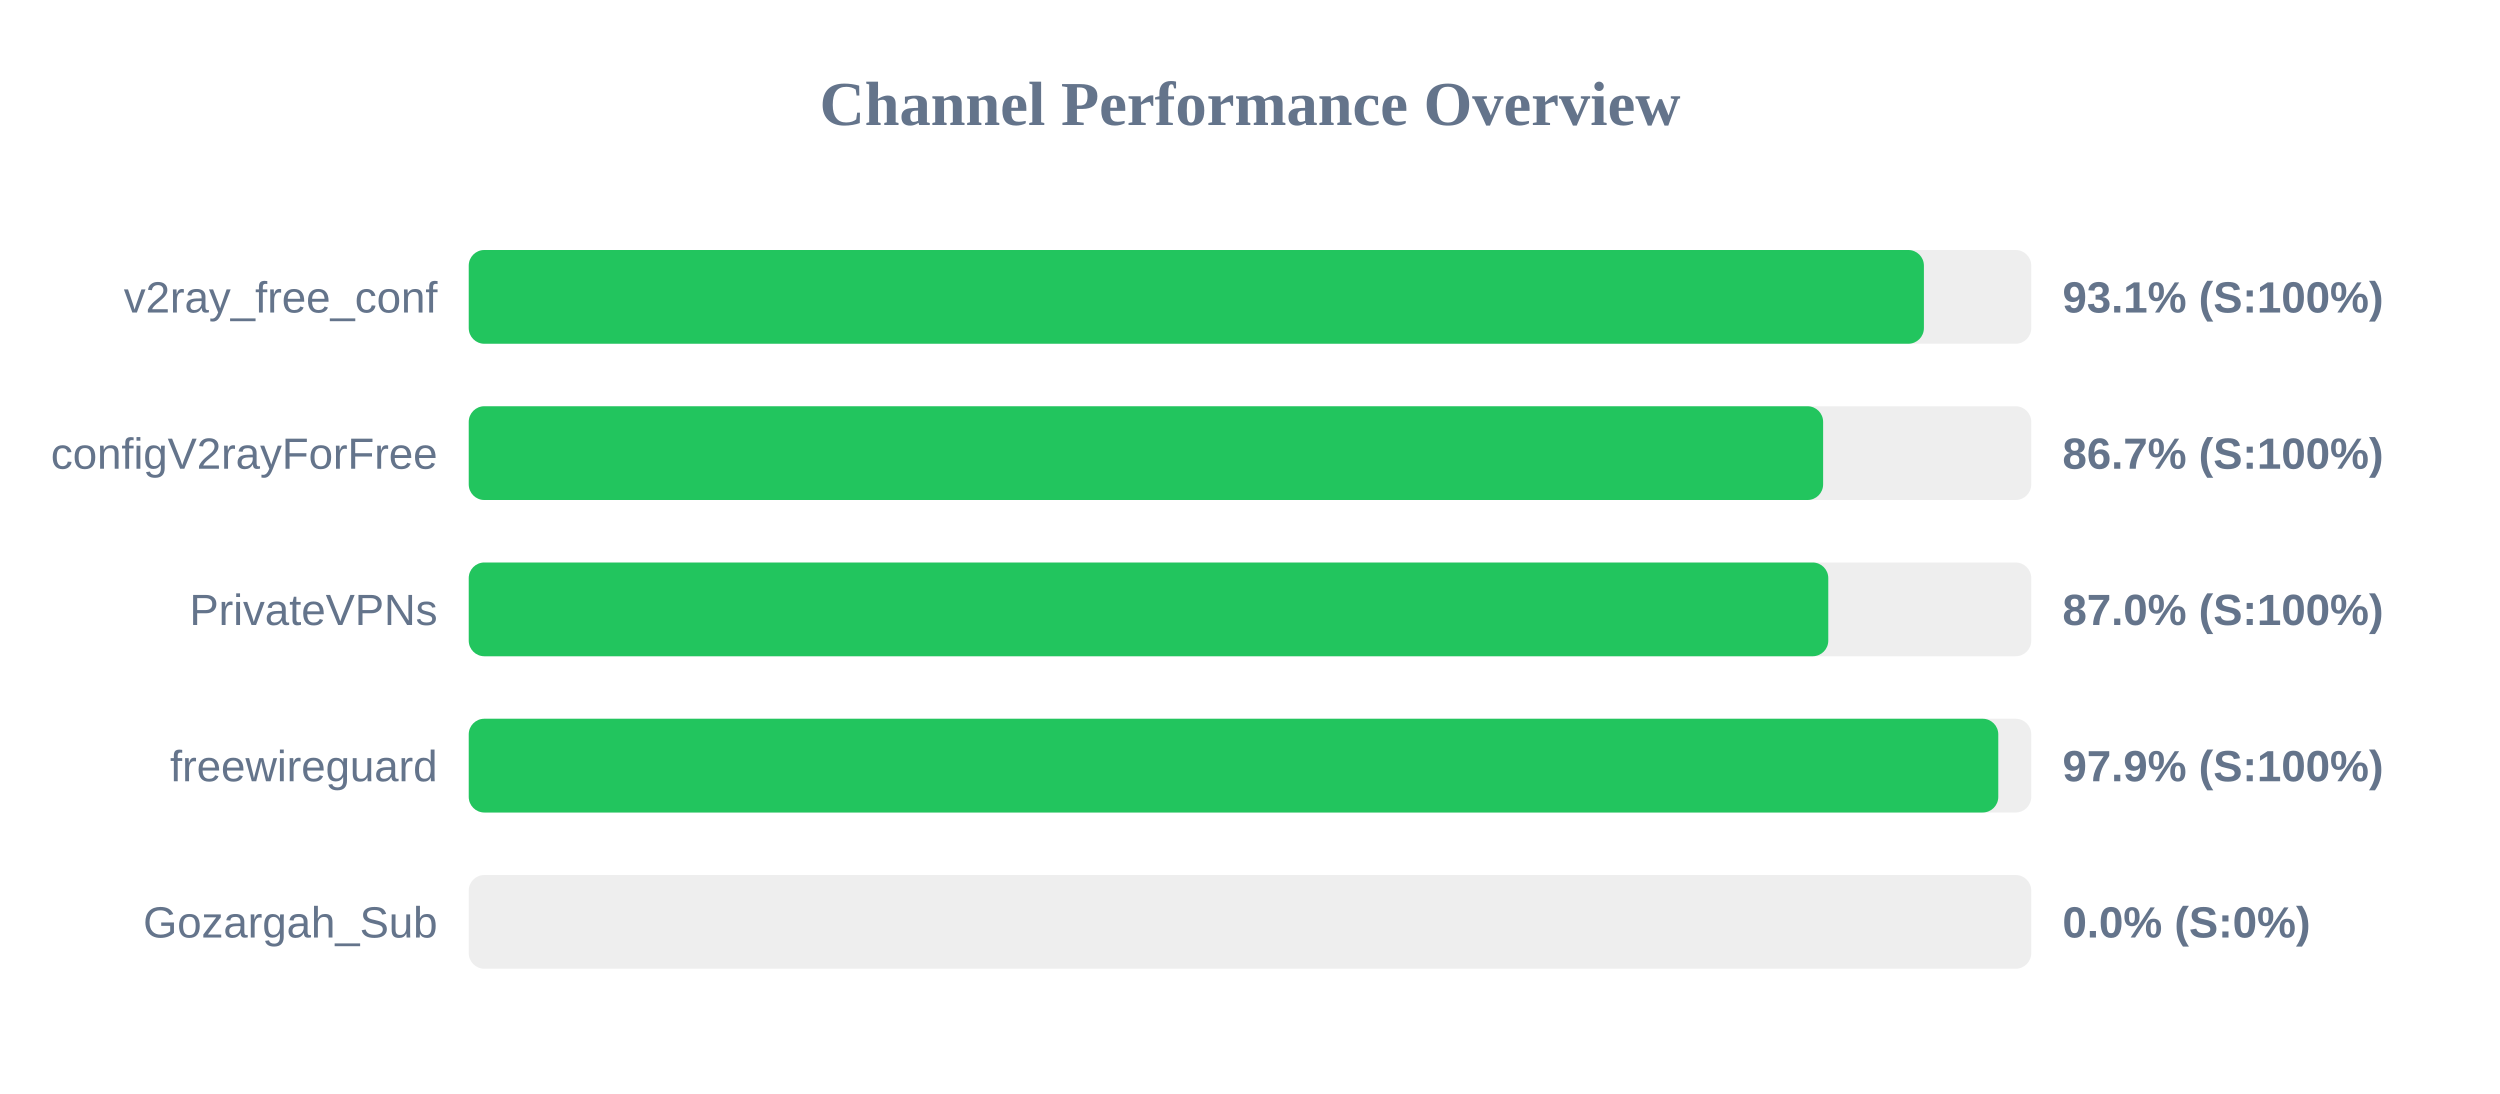
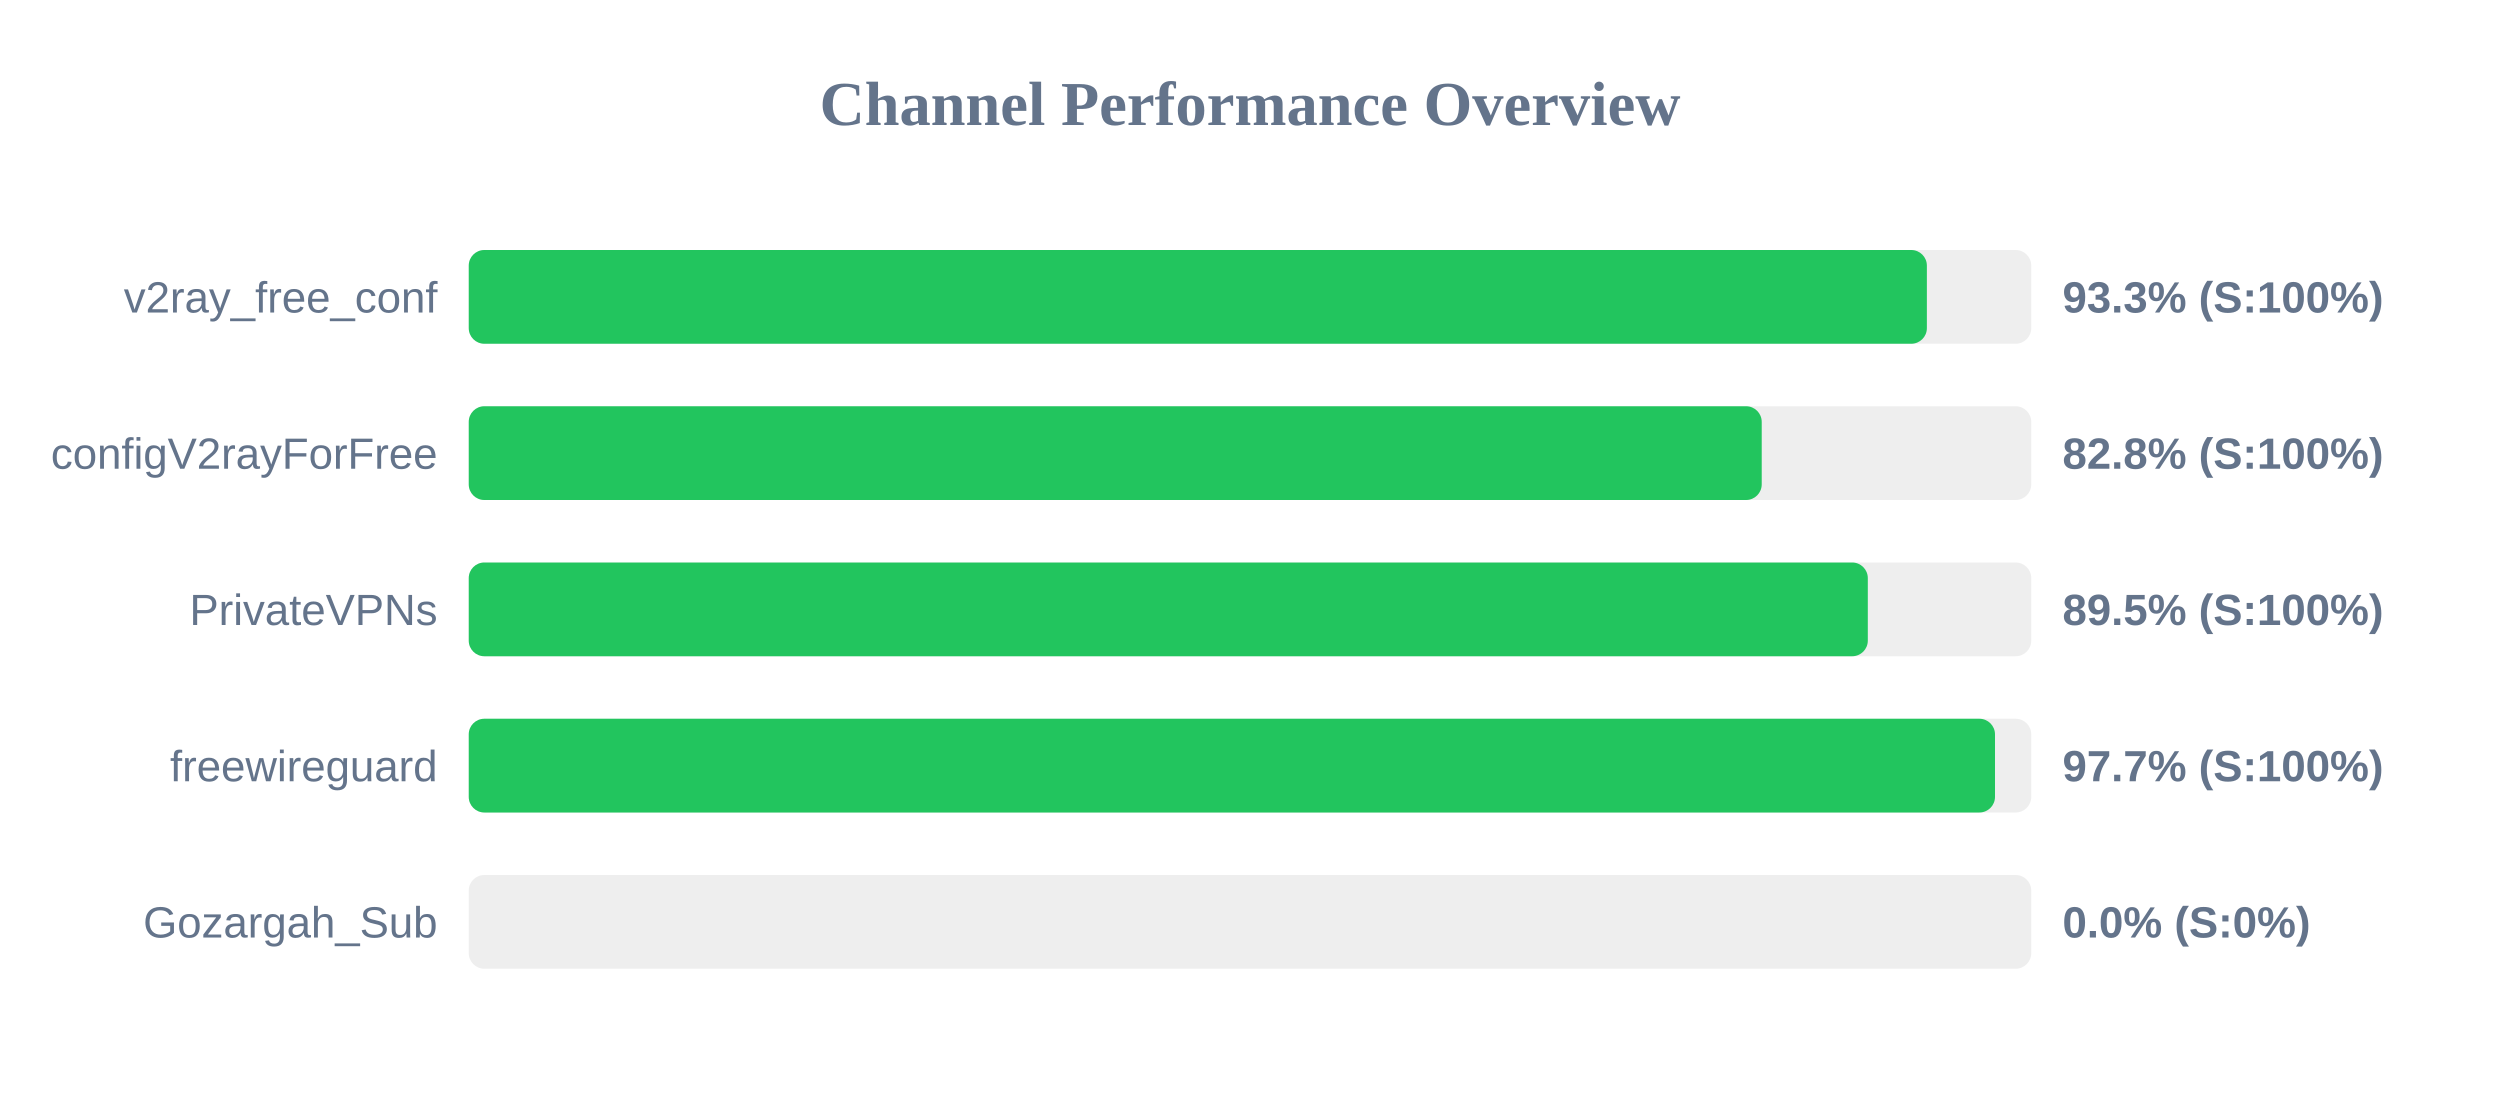
<svg xmlns="http://www.w3.org/2000/svg" width="800" height="350" version="1.1">
  <style>
        .row { font: 14px Arial; fill: #64748b; }
        .score { font: bold 14px Arial; fill: #64748b; }
    </style>
  <text x="400" y="40" text-anchor="middle" font-size="20px" font-weight="bold" fill="#64748b">Channel Performance Overview</text>
  <rect x="150" y="80" width="500" height="30" fill="#eee" rx="5" />
-   <rect x="150" y="80" width="465.65" height="30" fill="#22c55e" rx="5" />
+   <rect x="150" y="80" width="466.6" height="30" fill="#22c55e" rx="5" />
  <text x="140" y="100" text-anchor="end" class="row">v2ray_free_conf</text>
-   <text x="660" y="100" text-anchor="start" class="score">93.1% (S:100%)</text>
+   <text x="660" y="100" text-anchor="start" class="score">93.3% (S:100%)</text>
  <rect x="150" y="130" width="500" height="30" fill="#eee" rx="5" />
-   <rect x="150" y="130" width="433.4" height="30" fill="#22c55e" rx="5" />
+   <rect x="150" y="130" width="413.75" height="30" fill="#22c55e" rx="5" />
  <text x="140" y="150" text-anchor="end" class="row">configV2rayForFree</text>
-   <text x="660" y="150" text-anchor="start" class="score">86.7% (S:100%)</text>
+   <text x="660" y="150" text-anchor="start" class="score">82.8% (S:100%)</text>
  <rect x="150" y="180" width="500" height="30" fill="#eee" rx="5" />
-   <rect x="150" y="180" width="435.05" height="30" fill="#22c55e" rx="5" />
+   <rect x="150" y="180" width="447.7" height="30" fill="#22c55e" rx="5" />
  <text x="140" y="200" text-anchor="end" class="row">PrivateVPNs</text>
-   <text x="660" y="200" text-anchor="start" class="score">87.0% (S:100%)</text>
+   <text x="660" y="200" text-anchor="start" class="score">89.5% (S:100%)</text>
  <rect x="150" y="230" width="500" height="30" fill="#eee" rx="5" />
-   <rect x="150" y="230" width="489.45" height="30" fill="#22c55e" rx="5" />
+   <rect x="150" y="230" width="488.4" height="30" fill="#22c55e" rx="5" />
  <text x="140" y="250" text-anchor="end" class="row">freewireguard</text>
-   <text x="660" y="250" text-anchor="start" class="score">97.9% (S:100%)</text>
+   <text x="660" y="250" text-anchor="start" class="score">97.7% (S:100%)</text>
  <rect x="150" y="280" width="500" height="30" fill="#eee" rx="5" />
  <rect x="150" y="280" width="0.0" height="30" fill="#ef4444" rx="5" />
  <text x="140" y="300" text-anchor="end" class="row">Gozargah_Sub</text>
  <text x="660" y="300" text-anchor="start" class="score">0.0% (S:0%)</text>
</svg>
